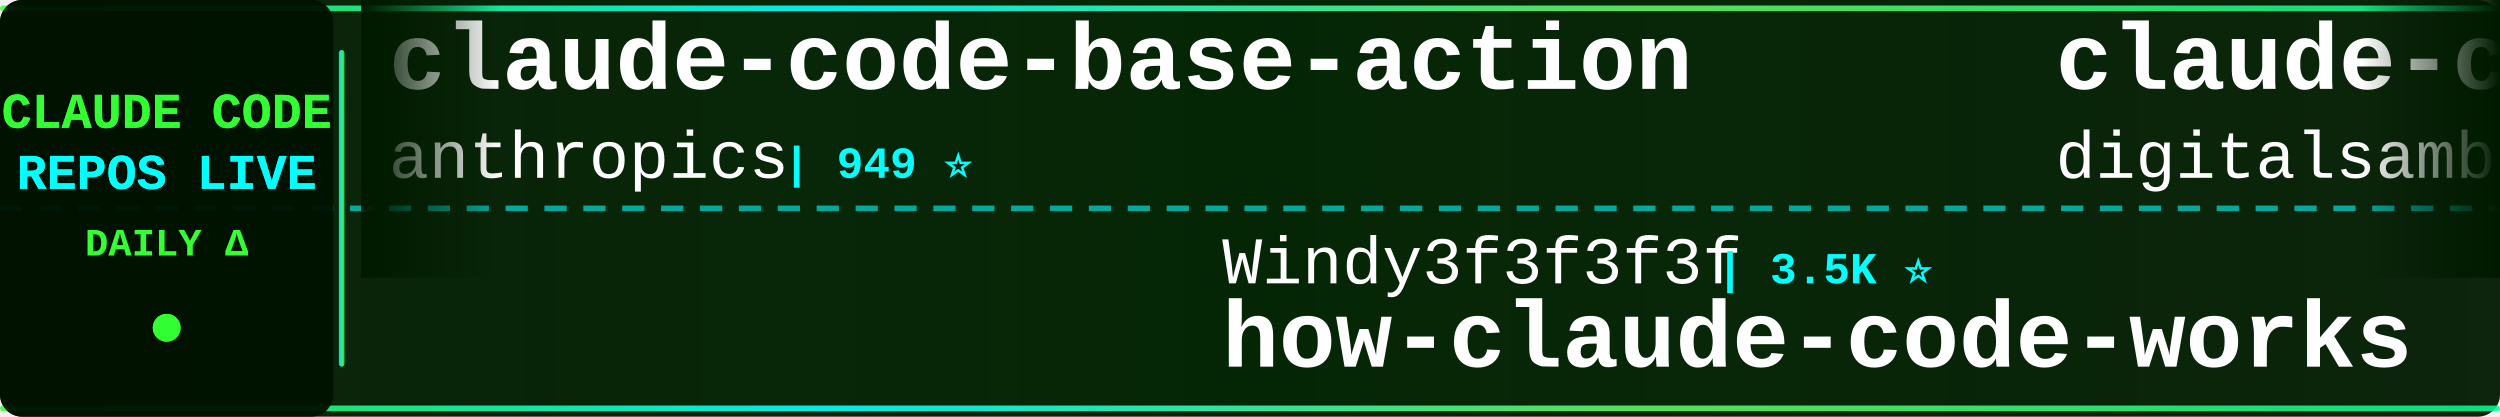
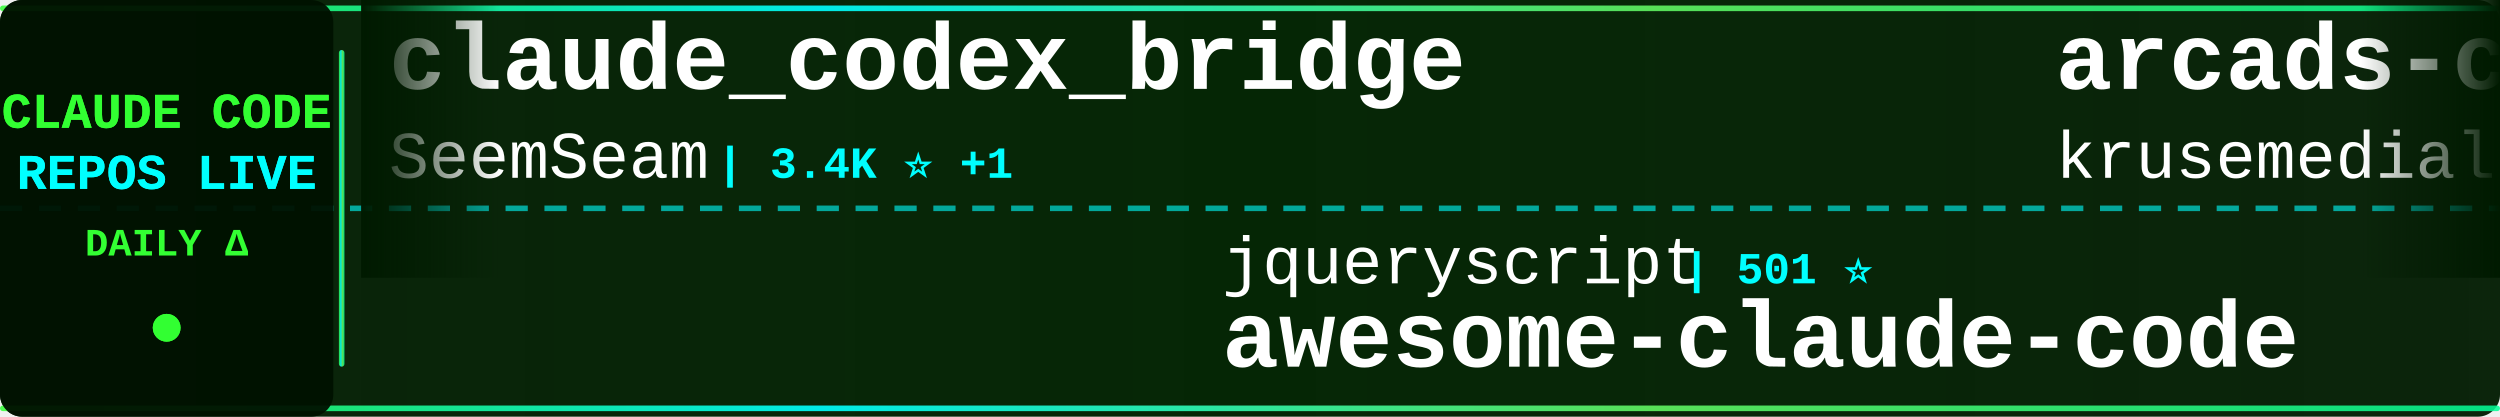
<svg xmlns="http://www.w3.org/2000/svg" width="900" height="150">
  <defs>
    <linearGradient id="tickerBg" x1="0%" y1="0%" x2="100%" y2="0%">
      <stop offset="0%" style="stop-color:#001a00;stop-opacity:0.95" />
      <stop offset="50%" style="stop-color:#002200;stop-opacity:0.98" />
      <stop offset="100%" style="stop-color:#001a00;stop-opacity:0.95" />
    </linearGradient>
    <linearGradient id="borderGrad" x1="0%" y1="0%" x2="100%" y2="0%">
      <stop offset="0%" style="stop-color:#33ff33;stop-opacity:0.85">
        <animate attributeName="stop-opacity" values="0.85;1;0.85" dur="2s" repeatCount="indefinite" />
      </stop>
      <stop offset="33%" style="stop-color:#00ffff;stop-opacity:0.9">
        <animate attributeName="stop-opacity" values="0.9;1;0.9" dur="2.2s" repeatCount="indefinite" />
      </stop>
      <stop offset="66%" style="stop-color:#66ff66;stop-opacity:0.85">
        <animate attributeName="stop-opacity" values="0.85;1;0.85" dur="1.8s" repeatCount="indefinite" />
      </stop>
      <stop offset="100%" style="stop-color:#00ff99;stop-opacity:0.85">
        <animate attributeName="stop-opacity" values="0.85;1;0.85" dur="2s" repeatCount="indefinite" />
      </stop>
    </linearGradient>
    <filter id="textGlow">
      <feGaussianBlur stdDeviation="0.1" result="coloredBlur" />
      <feMerge>
        <feMergeNode in="coloredBlur" />
        <feMergeNode in="SourceGraphic" />
      </feMerge>
    </filter>
    <filter id="metricGlow">
      <feGaussianBlur stdDeviation="0.2" result="coloredBlur" />
      <feMerge>
        <feMergeNode in="coloredBlur" />
        <feMergeNode in="SourceGraphic" />
      </feMerge>
    </filter>
    <linearGradient id="leftFade" x1="0%" y1="0%" x2="100%" y2="0%">
      <stop offset="0%" style="stop-color:#001a00;stop-opacity:1" />
      <stop offset="100%" style="stop-color:#001a00;stop-opacity:0" />
    </linearGradient>
    <linearGradient id="rightFade" x1="0%" y1="0%" x2="100%" y2="0%">
      <stop offset="0%" style="stop-color:#001a00;stop-opacity:0" />
      <stop offset="100%" style="stop-color:#001a00;stop-opacity:1" />
    </linearGradient>
  </defs>
  <rect width="900" height="150" fill="url(#tickerBg)" rx="8" />
  <rect x="0" y="2" width="900" height="2" fill="url(#borderGrad)" rx="1" />
  <rect x="0" y="146" width="900" height="2" fill="url(#borderGrad)" rx="1" />
  <line x1="0" y1="75" x2="900" y2="75" stroke="#00ffff" stroke-width="2" stroke-dasharray="8 6" opacity="0.6" />
  <rect x="0" y="0" width="120" height="150" fill="#001100" opacity="0.95" rx="8" />
  <text x="60" y="46" font-family="'Courier New', monospace" font-size="18" font-weight="bold" fill="#33ff33" text-anchor="middle" filter="url(#textGlow)">
    CLAUDE CODE
  </text>
  <text x="60" y="68" font-family="'Courier New', monospace" font-size="18" font-weight="bold" fill="#00ffff" text-anchor="middle" filter="url(#textGlow)">
    REPOS LIVE
  </text>
  <text x="60" y="92" font-family="'Courier New', monospace" font-size="14" font-weight="bold" fill="#33ff33" text-anchor="middle">
    DAILY Δ
  </text>
  <circle cx="60" cy="118" r="5" fill="#33ff33" filter="url(#metricGlow)">
    <animate attributeName="r" values="4;6;4" dur="1.5s" repeatCount="indefinite" />
    <animate attributeName="opacity" values="0.6;1;0.6" dur="1.5s" repeatCount="indefinite" />
  </circle>
  <rect x="122" y="18" width="2" height="114" fill="url(#borderGrad)" rx="1" />
  <clipPath id="tickerClip">
    <rect x="130" y="0" width="770" height="150" />
  </clipPath>
  <g clip-path="url(#tickerClip)">
    <g id="tickerItems">
      <animateTransform attributeName="transform" attributeType="XML" type="translate" from="0 0" to="-3000 0" dur="54s" repeatCount="indefinite" />
      <g transform="translate(0, 0)">
-         <text x="140" y="32" font-family="'Courier New', monospace" font-size="34" font-weight="bold" fill="#ffffff">claude-code-base-action</text>
-         <text x="140" y="64" font-family="'Courier New', monospace" font-size="24" font-weight="normal" fill="#ffffff" opacity="1.0">anthropics</text>
-         <text x="282" y="64" font-family="'Courier New', monospace" font-size="16" font-weight="bold" fill="#00ffff"> | 949 ⭐</text>
+         <text x="140" y="32" font-family="'Courier New', monospace" font-size="34" font-weight="bold" fill="#ffffff">claude_codex_bridge</text>
+         <text x="140" y="64" font-family="'Courier New', monospace" font-size="24" font-weight="normal" fill="#ffffff" opacity="1.0">SeemSeam</text>
+         <text x="258" y="64" font-family="'Courier New', monospace" font-size="16" font-weight="bold" fill="#00ffff"> | 3.4K ⭐ +1</text>
      </g>
      <g transform="translate(300, 0)">
-         <text x="140" y="102" font-family="'Courier New', monospace" font-size="24" font-weight="normal" fill="#ffffff" opacity="1.0">Windy3f3f3f3f</text>
-         <text x="318" y="102" font-family="'Courier New', monospace" font-size="16" font-weight="bold" fill="#00ffff"> | 3.5K ⭐</text>
-         <text x="140" y="132" font-family="'Courier New', monospace" font-size="34" font-weight="bold" fill="#ffffff">how-claude-code-works</text>
+         <text x="140" y="102" font-family="'Courier New', monospace" font-size="24" font-weight="normal" fill="#ffffff" opacity="1.0">jqueryscript</text>
+         <text x="306" y="102" font-family="'Courier New', monospace" font-size="16" font-weight="bold" fill="#00ffff"> | 501 ⭐</text>
+         <text x="140" y="132" font-family="'Courier New', monospace" font-size="34" font-weight="bold" fill="#ffffff">awesome-claude-code</text>
      </g>
      <g transform="translate(600, 0)">
-         <text x="140" y="32" font-family="'Courier New', monospace" font-size="34" font-weight="bold" fill="#ffffff">claude-code-video-toolki...</text>
-         <text x="140" y="64" font-family="'Courier New', monospace" font-size="24" font-weight="normal" fill="#ffffff" opacity="1.0">digitalsamba</text>
-         <text x="306" y="64" font-family="'Courier New', monospace" font-size="16" font-weight="bold" fill="#00ffff"> | 2.0K ⭐</text>
+         <text x="140" y="32" font-family="'Courier New', monospace" font-size="34" font-weight="bold" fill="#ffffff">arcads-claude-code</text>
+         <text x="140" y="64" font-family="'Courier New', monospace" font-size="24" font-weight="normal" fill="#ffffff" opacity="1.0">krusemediallc</text>
+         <text x="318" y="64" font-family="'Courier New', monospace" font-size="16" font-weight="bold" fill="#00ffff"> | 1.3K ⭐ +15</text>
      </g>
      <g transform="translate(900, 0)">
-         <text x="140" y="102" font-family="'Courier New', monospace" font-size="24" font-weight="normal" fill="#ffffff" opacity="1.0">Windy3f3f3f3f</text>
-         <text x="318" y="102" font-family="'Courier New', monospace" font-size="16" font-weight="bold" fill="#00ffff"> | 2.6K ⭐</text>
-         <text x="140" y="132" font-family="'Courier New', monospace" font-size="34" font-weight="bold" fill="#ffffff">claude-code-from-scratch</text>
+         <text x="140" y="102" font-family="'Courier New', monospace" font-size="24" font-weight="normal" fill="#ffffff" opacity="1.0">Pimzino</text>
+         <text x="246" y="102" font-family="'Courier New', monospace" font-size="16" font-weight="bold" fill="#00ffff"> | 3.8K ⭐</text>
+         <text x="140" y="132" font-family="'Courier New', monospace" font-size="34" font-weight="bold" fill="#ffffff">claude-code-spec-workflo...</text>
      </g>
      <g transform="translate(1200, 0)">
-         <text x="140" y="32" font-family="'Courier New', monospace" font-size="34" font-weight="bold" fill="#ffffff">claude-code-source</text>
-         <text x="140" y="64" font-family="'Courier New', monospace" font-size="24" font-weight="normal" fill="#ffffff" opacity="1.0">hangsman</text>
-         <text x="258" y="64" font-family="'Courier New', monospace" font-size="16" font-weight="bold" fill="#00ffff"> | 791 ⭐</text>
+         <text x="140" y="32" font-family="'Courier New', monospace" font-size="34" font-weight="bold" fill="#ffffff">claude-code-guide</text>
+         <text x="140" y="64" font-family="'Courier New', monospace" font-size="24" font-weight="normal" fill="#ffffff" opacity="1.0">Cranot</text>
+         <text x="234" y="64" font-family="'Courier New', monospace" font-size="16" font-weight="bold" fill="#00ffff"> | 2.9K ⭐</text>
      </g>
      <g transform="translate(1500, 0)">
-         <text x="140" y="102" font-family="'Courier New', monospace" font-size="24" font-weight="normal" fill="#ffffff" opacity="1.0">Maciek-roboblog</text>
-         <text x="342" y="102" font-family="'Courier New', monospace" font-size="16" font-weight="bold" fill="#00ffff"> | 8.6K ⭐</text>
-         <text x="140" y="132" font-family="'Courier New', monospace" font-size="34" font-weight="bold" fill="#ffffff">Claude-Code-Usage-Monito...</text>
+         <text x="140" y="102" font-family="'Courier New', monospace" font-size="24" font-weight="normal" fill="#ffffff" opacity="1.0">pengchengneo</text>
+         <text x="306" y="102" font-family="'Courier New', monospace" font-size="16" font-weight="bold" fill="#00ffff"> | 1.8K ⭐ +1</text>
+         <text x="140" y="132" font-family="'Courier New', monospace" font-size="34" font-weight="bold" fill="#ffffff">Claude-Code</text>
      </g>
      <g transform="translate(1800, 0)">
-         <text x="140" y="32" font-family="'Courier New', monospace" font-size="34" font-weight="bold" fill="#ffffff">claude-code-proxy</text>
-         <text x="140" y="64" font-family="'Courier New', monospace" font-size="24" font-weight="normal" fill="#ffffff" opacity="1.0">fuergaosi233</text>
-         <text x="306" y="64" font-family="'Courier New', monospace" font-size="16" font-weight="bold" fill="#00ffff"> | 2.8K ⭐ +2</text>
+         <text x="140" y="32" font-family="'Courier New', monospace" font-size="34" font-weight="bold" fill="#ffffff">Claude-Code-Usage-Monito...</text>
+         <text x="140" y="64" font-family="'Courier New', monospace" font-size="24" font-weight="normal" fill="#ffffff" opacity="1.0">Maciek-roboblog</text>
+         <text x="342" y="64" font-family="'Courier New', monospace" font-size="16" font-weight="bold" fill="#00ffff"> | 8.6K ⭐</text>
      </g>
      <g transform="translate(2100, 0)">
-         <text x="140" y="102" font-family="'Courier New', monospace" font-size="24" font-weight="normal" fill="#ffffff" opacity="1.0">ccplugins</text>
-         <text x="270" y="102" font-family="'Courier New', monospace" font-size="16" font-weight="bold" fill="#00ffff"> | 920 ⭐</text>
-         <text x="140" y="132" font-family="'Courier New', monospace" font-size="34" font-weight="bold" fill="#ffffff">awesome-claude-code-plug...</text>
+         <text x="140" y="102" font-family="'Courier New', monospace" font-size="24" font-weight="normal" fill="#ffffff" opacity="1.0">OneRedOak</text>
+         <text x="270" y="102" font-family="'Courier New', monospace" font-size="16" font-weight="bold" fill="#00ffff"> | 3.9K ⭐</text>
+         <text x="140" y="132" font-family="'Courier New', monospace" font-size="34" font-weight="bold" fill="#ffffff">claude-code-workflows</text>
      </g>
      <g transform="translate(2400, 0)">
+         <text x="140" y="32" font-family="'Courier New', monospace" font-size="34" font-weight="bold" fill="#ffffff">free-claude-code</text>
+         <text x="140" y="64" font-family="'Courier New', monospace" font-size="24" font-weight="normal" fill="#ffffff" opacity="1.0">Alishahryar1</text>
+         <text x="306" y="64" font-family="'Courier New', monospace" font-size="16" font-weight="bold" fill="#00ffff"> | 46.0K ⭐ +32</text>
+       </g>
+       <g transform="translate(2700, 0)">
+         <text x="140" y="102" font-family="'Courier New', monospace" font-size="24" font-weight="normal" fill="#ffffff" opacity="1.0">kodu-ai</text>
+         <text x="246" y="102" font-family="'Courier New', monospace" font-size="16" font-weight="bold" fill="#00ffff"> | 5.2K ⭐ -1</text>
+         <text x="140" y="132" font-family="'Courier New', monospace" font-size="34" font-weight="bold" fill="#ffffff">claude-coder</text>
+       </g>
+       <g transform="translate(3000, 0)">
+         <text x="140" y="32" font-family="'Courier New', monospace" font-size="34" font-weight="bold" fill="#ffffff">claude_codex_bridge</text>
+         <text x="140" y="64" font-family="'Courier New', monospace" font-size="24" font-weight="normal" fill="#ffffff" opacity="1.0">SeemSeam</text>
+         <text x="258" y="64" font-family="'Courier New', monospace" font-size="16" font-weight="bold" fill="#00ffff"> | 3.4K ⭐ +1</text>
+       </g>
+       <g transform="translate(3300, 0)">
+         <text x="140" y="102" font-family="'Courier New', monospace" font-size="24" font-weight="normal" fill="#ffffff" opacity="1.0">jqueryscript</text>
+         <text x="306" y="102" font-family="'Courier New', monospace" font-size="16" font-weight="bold" fill="#00ffff"> | 501 ⭐</text>
+         <text x="140" y="132" font-family="'Courier New', monospace" font-size="34" font-weight="bold" fill="#ffffff">awesome-claude-code</text>
+       </g>
+       <g transform="translate(3600, 0)">
        <text x="140" y="32" font-family="'Courier New', monospace" font-size="34" font-weight="bold" fill="#ffffff">arcads-claude-code</text>
        <text x="140" y="64" font-family="'Courier New', monospace" font-size="24" font-weight="normal" fill="#ffffff" opacity="1.0">krusemediallc</text>
-         <text x="318" y="64" font-family="'Courier New', monospace" font-size="16" font-weight="bold" fill="#00ffff"> | 1.3K ⭐ +13</text>
-       </g>
-       <g transform="translate(2700, 0)">
-         <text x="140" y="102" font-family="'Courier New', monospace" font-size="24" font-weight="normal" fill="#ffffff" opacity="1.0">KPR111</text>
-         <text x="234" y="102" font-family="'Courier New', monospace" font-size="16" font-weight="bold" fill="#00ffff"> | 18 ⭐</text>
-         <text x="140" y="132" font-family="'Courier New', monospace" font-size="34" font-weight="bold" fill="#ffffff">Claude-Code</text>
-       </g>
-       <g transform="translate(3000, 0)">
-         <text x="140" y="32" font-family="'Courier New', monospace" font-size="34" font-weight="bold" fill="#ffffff">claude-code-base-action</text>
-         <text x="140" y="64" font-family="'Courier New', monospace" font-size="24" font-weight="normal" fill="#ffffff" opacity="1.0">anthropics</text>
-         <text x="282" y="64" font-family="'Courier New', monospace" font-size="16" font-weight="bold" fill="#00ffff"> | 949 ⭐</text>
-       </g>
-       <g transform="translate(3300, 0)">
-         <text x="140" y="102" font-family="'Courier New', monospace" font-size="24" font-weight="normal" fill="#ffffff" opacity="1.0">Windy3f3f3f3f</text>
-         <text x="318" y="102" font-family="'Courier New', monospace" font-size="16" font-weight="bold" fill="#00ffff"> | 3.5K ⭐</text>
-         <text x="140" y="132" font-family="'Courier New', monospace" font-size="34" font-weight="bold" fill="#ffffff">how-claude-code-works</text>
-       </g>
-       <g transform="translate(3600, 0)">
-         <text x="140" y="32" font-family="'Courier New', monospace" font-size="34" font-weight="bold" fill="#ffffff">claude-code-video-toolki...</text>
-         <text x="140" y="64" font-family="'Courier New', monospace" font-size="24" font-weight="normal" fill="#ffffff" opacity="1.0">digitalsamba</text>
-         <text x="306" y="64" font-family="'Courier New', monospace" font-size="16" font-weight="bold" fill="#00ffff"> | 2.0K ⭐</text>
+         <text x="318" y="64" font-family="'Courier New', monospace" font-size="16" font-weight="bold" fill="#00ffff"> | 1.3K ⭐ +15</text>
      </g>
      <g transform="translate(3900, 0)">
-         <text x="140" y="102" font-family="'Courier New', monospace" font-size="24" font-weight="normal" fill="#ffffff" opacity="1.0">Windy3f3f3f3f</text>
-         <text x="318" y="102" font-family="'Courier New', monospace" font-size="16" font-weight="bold" fill="#00ffff"> | 2.6K ⭐</text>
-         <text x="140" y="132" font-family="'Courier New', monospace" font-size="34" font-weight="bold" fill="#ffffff">claude-code-from-scratch</text>
+         <text x="140" y="102" font-family="'Courier New', monospace" font-size="24" font-weight="normal" fill="#ffffff" opacity="1.0">Pimzino</text>
+         <text x="246" y="102" font-family="'Courier New', monospace" font-size="16" font-weight="bold" fill="#00ffff"> | 3.8K ⭐</text>
+         <text x="140" y="132" font-family="'Courier New', monospace" font-size="34" font-weight="bold" fill="#ffffff">claude-code-spec-workflo...</text>
      </g>
    </g>
  </g>
  <rect x="130" y="0" width="50" height="100" fill="url(#leftFade)" />
  <rect x="850" y="0" width="50" height="100" fill="url(#rightFade)" />
</svg>
